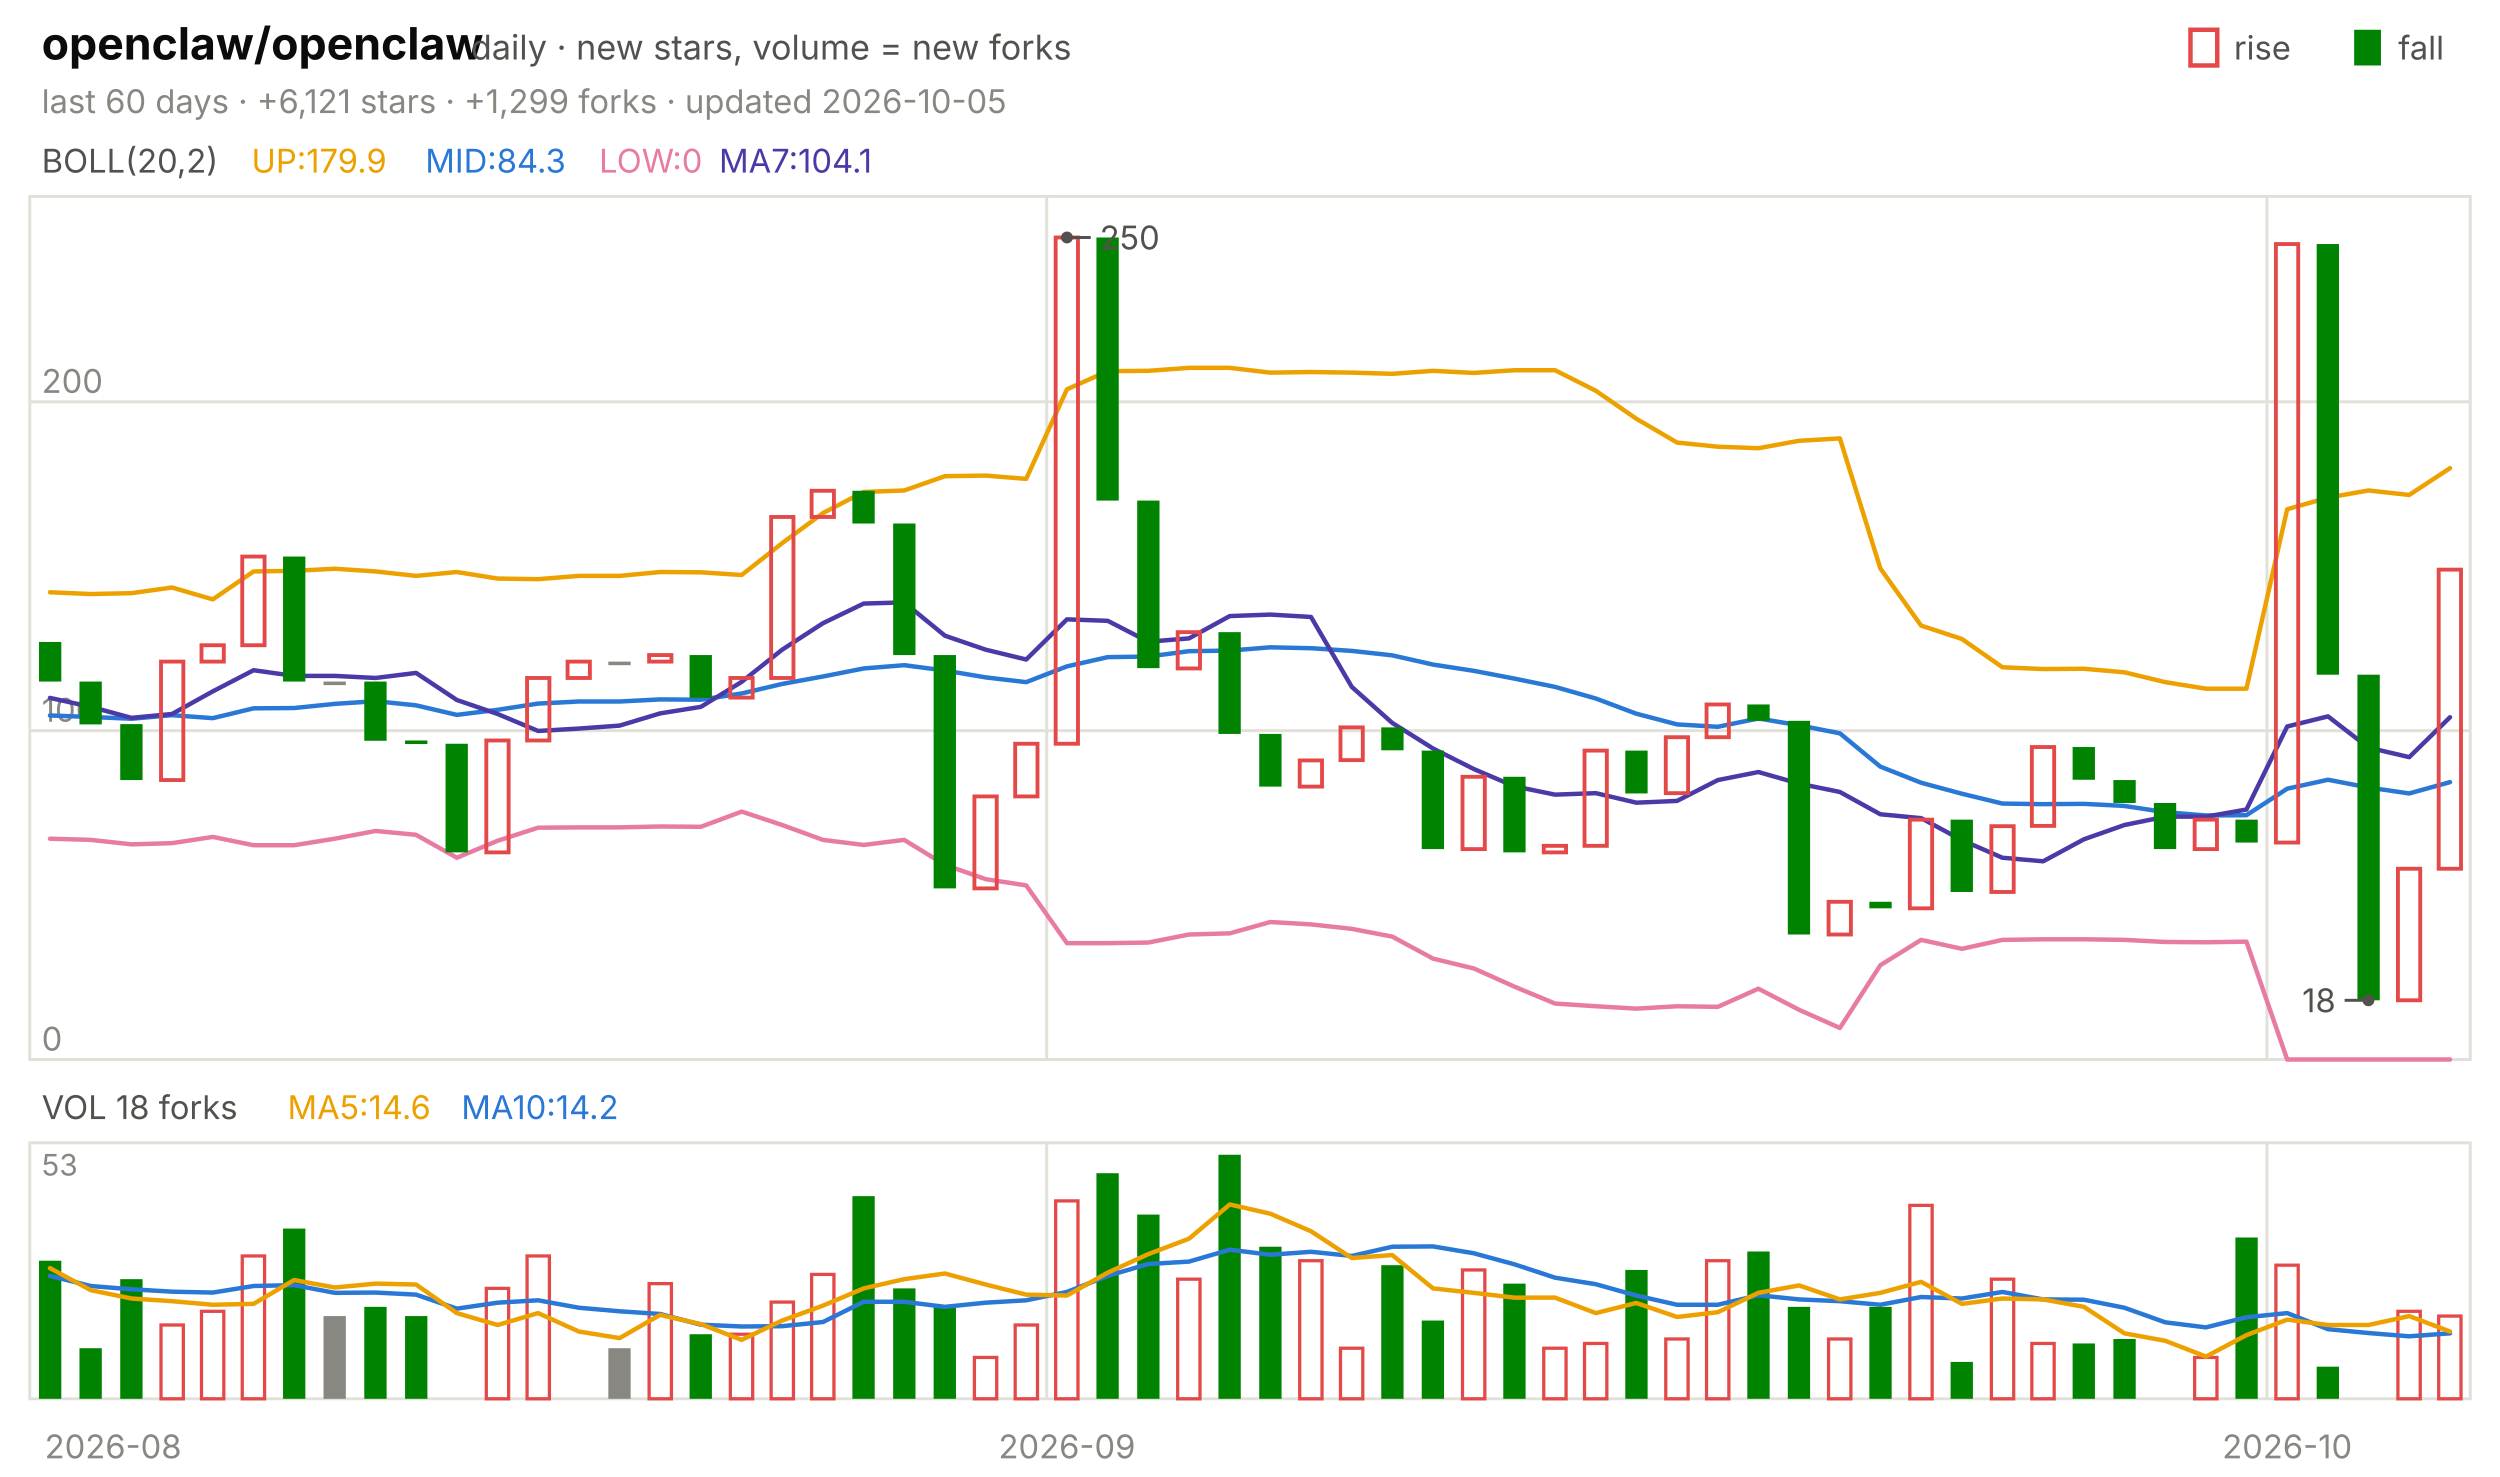
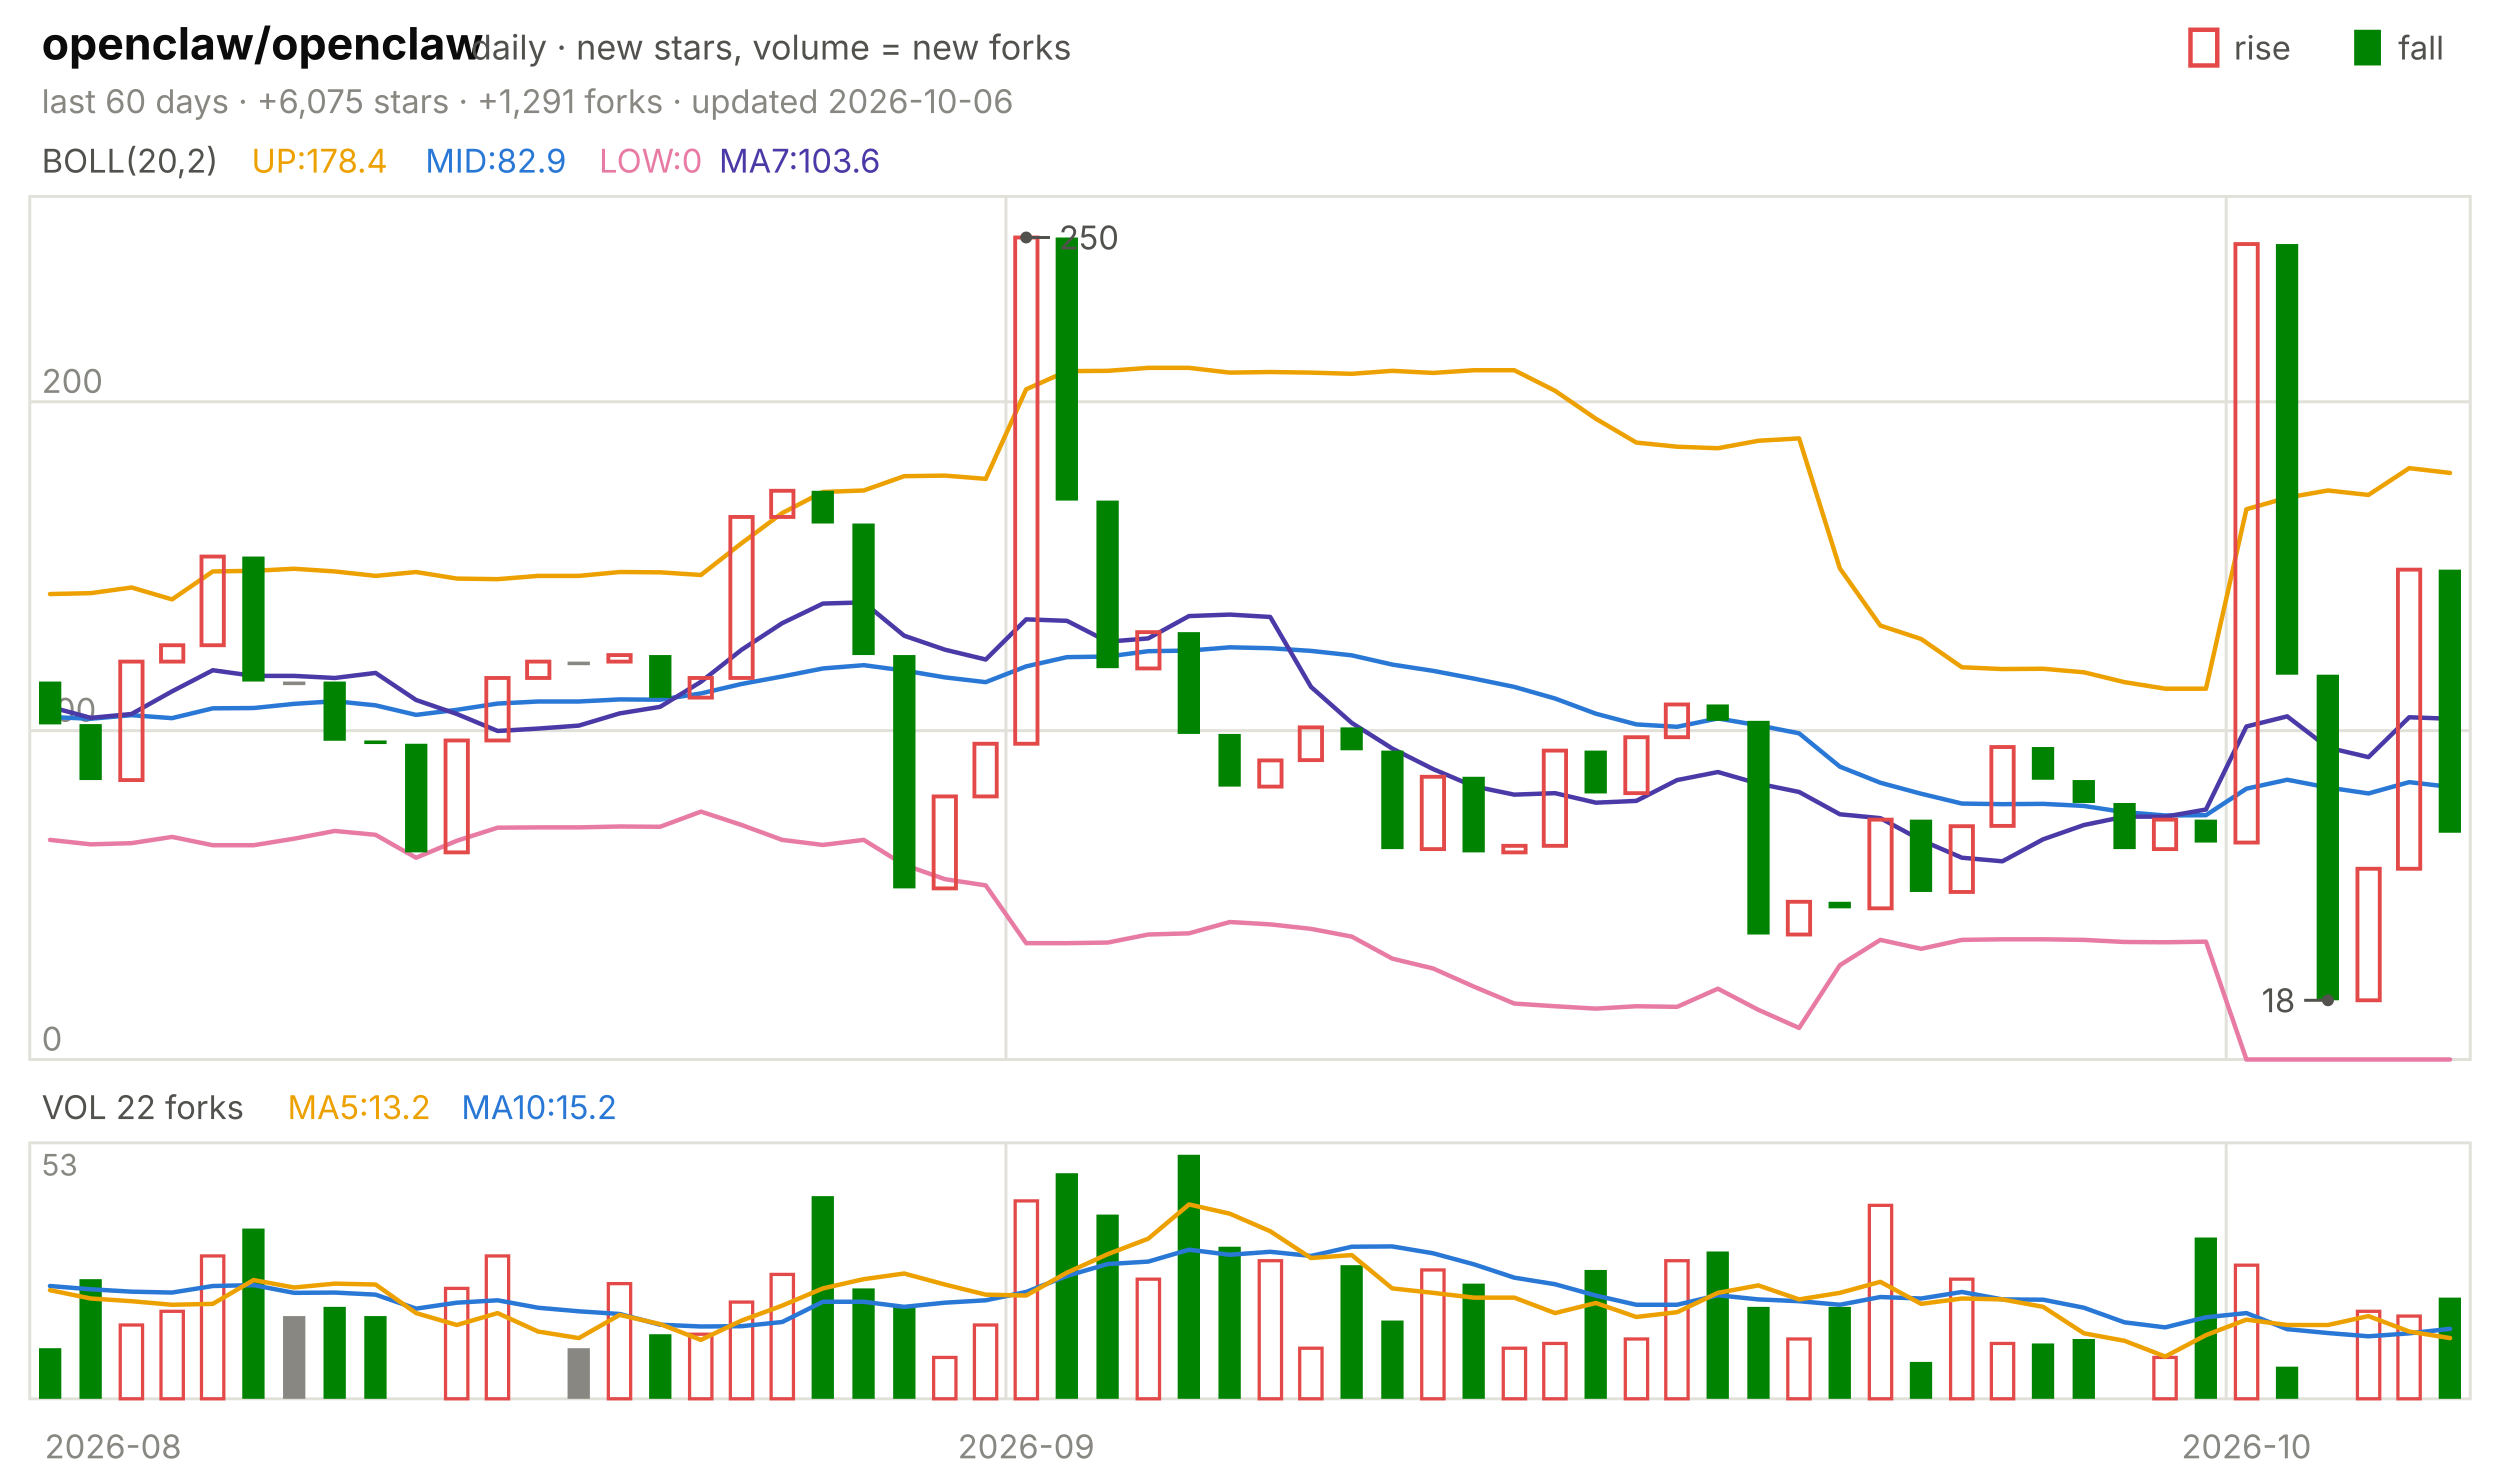
<svg xmlns="http://www.w3.org/2000/svg" viewBox="0 0 840 496" width="840" height="496" font-family="-apple-system,'Segoe UI',system-ui,sans-serif" role="img" aria-label="openclaw/openclaw candlestick chart">
  <text x="14.0" y="20.0" font-size="15" fill="#0b0b0b" font-weight="650">openclaw/openclaw</text>
  <text x="158.2" y="20.0" font-size="11.5" fill="#52514e">daily · new stars, volume = new forks</text>
  <text x="805.8" y="20.0" font-size="11.0" fill="#52514e">fall</text>
  <rect x="791" y="10" width="9" height="12" fill="#008300" />
  <text x="750.6" y="20.0" font-size="11.0" fill="#52514e">rise</text>
  <rect x="736" y="10" width="9" height="12" fill="none" stroke="#e34948" stroke-width="1.5" />
-   <text x="14.0" y="38.0" font-size="11.0" fill="#898781">last 60 days · +6,121 stars · +1,299 forks · updated 2026-10-05</text>
+   <text x="14.0" y="38.0" font-size="11.0" fill="#898781">last 60 days · +6,075 stars · +1,291 forks · updated 2026-10-06</text>
  <rect x="10" y="66" width="820" height="290" fill="none" stroke="#e1e0d9" />
  <rect x="10" y="384" width="820" height="86" fill="none" stroke="#e1e0d9" />
  <text x="38.0" y="490.0" font-size="11.0" fill="#898781" text-anchor="middle">2026-08</text>
-   <line x1="351.7" y1="66.0" x2="351.7" y2="356.0" stroke="#e1e0d9" stroke-width="1.0" />
-   <line x1="351.7" y1="384.0" x2="351.7" y2="470.0" stroke="#e1e0d9" stroke-width="1.0" />
-   <text x="358.5" y="490.0" font-size="11.0" fill="#898781" text-anchor="middle">2026-09</text>
-   <line x1="761.7" y1="66.0" x2="761.7" y2="356.0" stroke="#e1e0d9" stroke-width="1.0" />
-   <line x1="761.7" y1="384.0" x2="761.7" y2="470.0" stroke="#e1e0d9" stroke-width="1.0" />
-   <text x="768.5" y="490.0" font-size="11.0" fill="#898781" text-anchor="middle">2026-10</text>
+   <line x1="338.0" y1="66.0" x2="338.0" y2="356.0" stroke="#e1e0d9" stroke-width="1.0" />
+   <line x1="338.0" y1="384.0" x2="338.0" y2="470.0" stroke="#e1e0d9" stroke-width="1.0" />
+   <text x="344.8" y="490.0" font-size="11.0" fill="#898781" text-anchor="middle">2026-09</text>
+   <line x1="748.0" y1="66.0" x2="748.0" y2="356.0" stroke="#e1e0d9" stroke-width="1.0" />
+   <line x1="748.0" y1="384.0" x2="748.0" y2="470.0" stroke="#e1e0d9" stroke-width="1.0" />
+   <text x="754.8" y="490.0" font-size="11.0" fill="#898781" text-anchor="middle">2026-10</text>
  <text x="14.0" y="58.0" font-size="11.0" fill="#52514e">BOLL(20,2)</text>
-   <text x="84.5" y="58.0" font-size="11.0" fill="#eda100">UP:179.9</text>
-   <text x="142.9" y="58.0" font-size="11.0" fill="#2a78d6">MID:84.3</text>
+   <text x="84.5" y="58.0" font-size="11.0" fill="#eda100">UP:178.4</text>
+   <text x="142.9" y="58.0" font-size="11.0" fill="#2a78d6">MID:82.9</text>
  <text x="201.3" y="58.0" font-size="11.0" fill="#e87ba4">LOW:0</text>
-   <text x="241.6" y="58.0" font-size="11.0" fill="#4a3aa7">MA7:104.1</text>
+   <text x="241.6" y="58.0" font-size="11.0" fill="#4a3aa7">MA7:103.6</text>
  <line x1="10.0" y1="356.0" x2="830.0" y2="356.0" stroke="#e1e0d9" stroke-width="1.0" />
  <text x="14.0" y="353.0" font-size="11.0" fill="#898781">0</text>
  <line x1="10.0" y1="245.5" x2="830.0" y2="245.5" stroke="#e1e0d9" stroke-width="1.0" />
  <text x="14.0" y="242.5" font-size="11.0" fill="#898781">100</text>
  <line x1="10.0" y1="135.0" x2="830.0" y2="135.0" stroke="#e1e0d9" stroke-width="1.0" />
  <text x="14.0" y="132.0" font-size="11.0" fill="#898781">200</text>
-   <polyline points="16.8,199.0 30.5,199.6 44.2,199.3 57.8,197.4 71.5,201.4 85.2,192.0 98.8,191.8 112.5,191.1 126.2,192.0 139.8,193.5 153.5,192.2 167.2,194.4 180.8,194.6 194.5,193.5 208.2,193.5 221.8,192.2 235.5,192.3 249.2,193.2 262.8,182.5 276.5,172.4 290.2,165.3 303.8,164.8 317.5,160.0 331.2,159.8 344.8,160.9 358.5,130.8 372.2,124.7 385.8,124.6 399.5,123.6 413.2,123.6 426.8,125.2 440.5,125.0 454.2,125.2 467.8,125.6 481.5,124.6 495.2,125.3 508.8,124.4 522.5,124.4 536.2,131.3 549.8,140.7 563.5,148.7 577.2,150.1 590.8,150.6 604.5,148.1 618.2,147.3 631.8,191.0 645.5,210.2 659.2,214.7 672.8,224.2 686.5,224.8 700.2,224.7 713.8,225.9 727.5,229.2 741.2,231.4 754.8,231.4 768.5,171.1 782.2,167.2 795.8,164.8 809.5,166.3 823.2,157.3" fill="none" stroke="#eda100" stroke-width="1.5" stroke-linejoin="round" stroke-linecap="round" />
-   <polyline points="16.8,240.4 30.5,240.9 44.2,241.5 57.8,240.3 71.5,241.3 85.2,238.0 98.8,237.9 112.5,236.5 126.2,235.6 139.8,237.0 153.5,240.2 167.2,238.5 180.8,236.4 194.5,235.7 208.2,235.7 221.8,235.0 235.5,235.1 249.2,233.0 262.8,229.8 276.5,227.3 290.2,224.6 303.8,223.5 317.5,225.3 331.2,227.6 344.8,229.2 358.5,223.9 372.2,220.8 385.8,220.6 399.5,218.8 413.2,218.6 426.8,217.5 440.5,217.8 454.2,218.7 467.8,220.2 481.5,223.3 495.2,225.4 508.8,228.0 522.5,230.8 536.2,234.7 549.8,239.8 563.5,243.4 577.2,244.2 590.8,241.4 604.5,243.7 618.2,246.4 631.8,257.6 645.5,263.0 659.2,266.7 672.8,270.0 686.5,270.2 700.2,270.1 713.8,270.8 727.5,272.9 741.2,274.0 754.8,273.9 768.5,265.0 782.2,262.0 795.8,264.6 809.5,266.6 823.2,262.8" fill="none" stroke="#2a78d6" stroke-width="1.5" stroke-linejoin="round" stroke-linecap="round" />
-   <polyline points="16.8,281.8 30.5,282.2 44.2,283.7 57.8,283.3 71.5,281.2 85.2,284.0 98.8,284.0 112.5,281.8 126.2,279.2 139.8,280.5 153.5,288.2 167.2,282.5 180.8,278.1 194.5,278.0 208.2,278.0 221.8,277.7 235.5,277.8 249.2,272.7 262.8,277.2 276.5,282.2 290.2,283.9 303.8,282.2 317.5,290.6 331.2,295.4 344.8,297.5 358.5,316.9 372.2,316.9 385.8,316.7 399.5,314.0 413.2,313.6 426.8,309.8 440.5,310.6 454.2,312.1 467.8,314.7 481.5,322.1 495.2,325.4 508.8,331.5 522.5,337.2 536.2,338.1 549.8,338.9 563.5,338.1 577.2,338.3 590.8,332.2 604.5,339.3 618.2,345.4 631.8,324.3 645.5,315.8 659.2,318.8 672.8,315.8 686.5,315.6 700.2,315.6 713.8,315.8 727.5,316.5 741.2,316.6 754.8,316.4 768.5,356.0 782.2,356.0 795.8,356.0 809.5,356.0 823.2,356.0" fill="none" stroke="#e87ba4" stroke-width="1.5" stroke-linejoin="round" stroke-linecap="round" />
-   <polyline points="16.8,234.5 30.5,237.5 44.2,241.2 57.8,239.9 71.5,232.3 85.2,225.2 98.8,227.1 112.5,227.1 126.2,227.8 139.8,226.1 153.5,235.2 167.2,239.9 180.8,245.6 194.5,244.8 208.2,243.8 221.8,239.7 235.5,237.5 249.2,229.1 262.8,218.3 276.5,209.4 290.2,202.8 303.8,202.4 317.5,213.6 331.2,218.3 344.8,221.6 358.5,208.1 372.2,208.6 385.8,215.6 399.5,214.5 413.2,207.0 426.8,206.5 440.5,207.3 454.2,230.8 467.8,242.9 481.5,251.5 495.2,258.4 508.8,264.2 522.5,267.0 536.2,266.5 549.8,269.7 563.5,269.1 577.2,262.1 590.8,259.4 604.5,263.3 618.2,266.1 631.8,273.6 645.5,274.9 659.2,282.3 672.8,288.2 686.5,289.4 700.2,282.0 713.8,277.2 727.5,274.4 741.2,274.4 754.8,272.0 768.5,244.1 782.2,240.7 795.8,251.2 809.5,254.4 823.2,241.0" fill="none" stroke="#4a3aa7" stroke-width="1.5" stroke-linejoin="round" stroke-linecap="round" />
-   <rect x="13.1" y="215.7" width="7.5" height="13.3" fill="#008300" />
-   <rect x="26.7" y="229.0" width="7.5" height="14.4" fill="#008300" />
-   <rect x="40.4" y="243.3" width="7.5" height="18.8" fill="#008300" />
-   <rect x="54.1" y="222.3" width="7.5" height="39.8" fill="none" stroke="#e34948" stroke-width="1.3" />
-   <rect x="67.7" y="216.8" width="7.5" height="5.5" fill="none" stroke="#e34948" stroke-width="1.3" />
-   <rect x="81.4" y="187.0" width="7.5" height="29.8" fill="none" stroke="#e34948" stroke-width="1.3" />
-   <rect x="95.1" y="187.0" width="7.5" height="42.0" fill="#008300" />
-   <rect x="108.7" y="229.0" width="7.5" height="1.2" fill="#898781" />
-   <rect x="122.4" y="229.0" width="7.5" height="19.9" fill="#008300" />
-   <rect x="136.1" y="248.8" width="7.5" height="1.2" fill="#008300" />
-   <rect x="149.7" y="249.9" width="7.5" height="36.5" fill="#008300" />
-   <rect x="163.4" y="248.8" width="7.5" height="37.6" fill="none" stroke="#e34948" stroke-width="1.3" />
-   <rect x="177.1" y="227.8" width="7.5" height="21.0" fill="none" stroke="#e34948" stroke-width="1.3" />
-   <rect x="190.7" y="222.3" width="7.5" height="5.5" fill="none" stroke="#e34948" stroke-width="1.3" />
-   <rect x="204.4" y="222.3" width="7.5" height="1.2" fill="#898781" />
-   <rect x="218.1" y="220.1" width="7.5" height="2.2" fill="none" stroke="#e34948" stroke-width="1.3" />
-   <rect x="231.7" y="220.1" width="7.5" height="14.4" fill="#008300" />
-   <rect x="245.4" y="227.8" width="7.5" height="6.6" fill="none" stroke="#e34948" stroke-width="1.3" />
-   <rect x="259.1" y="173.7" width="7.5" height="54.1" fill="none" stroke="#e34948" stroke-width="1.3" />
-   <rect x="272.7" y="164.9" width="7.5" height="8.8" fill="none" stroke="#e34948" stroke-width="1.3" />
-   <rect x="286.4" y="164.9" width="7.5" height="11.0" fill="#008300" />
-   <rect x="300.1" y="175.9" width="7.5" height="44.2" fill="#008300" />
-   <rect x="313.7" y="220.1" width="7.5" height="78.4" fill="#008300" />
-   <rect x="327.4" y="267.6" width="7.5" height="30.9" fill="none" stroke="#e34948" stroke-width="1.3" />
-   <rect x="341.1" y="249.9" width="7.5" height="17.7" fill="none" stroke="#e34948" stroke-width="1.3" />
-   <rect x="354.7" y="79.8" width="7.5" height="170.1" fill="none" stroke="#e34948" stroke-width="1.3" />
-   <rect x="368.4" y="79.8" width="7.5" height="88.4" fill="#008300" />
-   <rect x="382.1" y="168.2" width="7.5" height="56.3" fill="#008300" />
-   <rect x="395.7" y="212.4" width="7.5" height="12.2" fill="none" stroke="#e34948" stroke-width="1.3" />
-   <rect x="409.4" y="212.4" width="7.5" height="34.2" fill="#008300" />
-   <rect x="423.1" y="246.6" width="7.5" height="17.7" fill="#008300" />
-   <rect x="436.7" y="255.5" width="7.5" height="8.8" fill="none" stroke="#e34948" stroke-width="1.3" />
-   <rect x="450.4" y="244.4" width="7.5" height="11.0" fill="none" stroke="#e34948" stroke-width="1.3" />
-   <rect x="464.1" y="244.4" width="7.5" height="7.7" fill="#008300" />
-   <rect x="477.7" y="252.2" width="7.5" height="33.1" fill="#008300" />
-   <rect x="491.4" y="261.0" width="7.5" height="24.3" fill="none" stroke="#e34948" stroke-width="1.3" />
-   <rect x="505.1" y="261.0" width="7.5" height="25.4" fill="#008300" />
-   <rect x="518.7" y="284.2" width="7.5" height="2.2" fill="none" stroke="#e34948" stroke-width="1.3" />
-   <rect x="532.4" y="252.2" width="7.5" height="32.0" fill="none" stroke="#e34948" stroke-width="1.3" />
-   <rect x="546.1" y="252.2" width="7.5" height="14.4" fill="#008300" />
-   <rect x="559.7" y="247.7" width="7.5" height="18.8" fill="none" stroke="#e34948" stroke-width="1.3" />
-   <rect x="573.4" y="236.7" width="7.5" height="11.0" fill="none" stroke="#e34948" stroke-width="1.3" />
-   <rect x="587.1" y="236.7" width="7.5" height="5.5" fill="#008300" />
-   <rect x="600.7" y="242.2" width="7.5" height="71.8" fill="#008300" />
-   <rect x="614.4" y="303.0" width="7.5" height="11.0" fill="none" stroke="#e34948" stroke-width="1.3" />
-   <rect x="628.1" y="303.0" width="7.5" height="2.2" fill="#008300" />
-   <rect x="641.7" y="275.4" width="7.5" height="29.8" fill="none" stroke="#e34948" stroke-width="1.3" />
-   <rect x="655.4" y="275.4" width="7.5" height="24.3" fill="#008300" />
-   <rect x="669.1" y="277.6" width="7.5" height="22.1" fill="none" stroke="#e34948" stroke-width="1.3" />
-   <rect x="682.7" y="251.0" width="7.5" height="26.5" fill="none" stroke="#e34948" stroke-width="1.3" />
-   <rect x="696.4" y="251.0" width="7.5" height="11.0" fill="#008300" />
-   <rect x="710.1" y="262.1" width="7.5" height="7.7" fill="#008300" />
-   <rect x="723.7" y="269.8" width="7.5" height="15.5" fill="#008300" />
-   <rect x="737.4" y="275.4" width="7.5" height="9.9" fill="none" stroke="#e34948" stroke-width="1.3" />
-   <rect x="751.1" y="275.4" width="7.5" height="7.7" fill="#008300" />
-   <rect x="764.7" y="82.0" width="7.5" height="201.1" fill="none" stroke="#e34948" stroke-width="1.3" />
-   <rect x="778.4" y="82.0" width="7.5" height="144.7" fill="#008300" />
-   <rect x="792.1" y="226.7" width="7.5" height="109.4" fill="#008300" />
-   <rect x="805.7" y="291.9" width="7.5" height="44.2" fill="none" stroke="#e34948" stroke-width="1.3" />
-   <rect x="819.4" y="191.4" width="7.5" height="100.5" fill="none" stroke="#e34948" stroke-width="1.3" />
-   <circle cx="358.5" cy="79.8" r="2" fill="#52514e" />
-   <line x1="358.5" y1="79.8" x2="366.5" y2="79.8" stroke="#52514e" stroke-width="1.0" />
-   <text x="369.5" y="83.8" font-size="11.0" fill="#52514e">250</text>
-   <circle cx="795.8" cy="336.1" r="2" fill="#52514e" />
-   <line x1="795.8" y1="336.1" x2="787.8" y2="336.1" stroke="#52514e" stroke-width="1.0" />
-   <text x="784.8" y="340.1" font-size="11.0" fill="#52514e" text-anchor="end">18</text>
-   <text x="14.0" y="376.0" font-size="11.0" fill="#52514e">VOL 18 forks</text>
-   <text x="96.6" y="376.0" font-size="11.0" fill="#eda100">MA5:14.6</text>
-   <text x="155.0" y="376.0" font-size="11.0" fill="#2a78d6">MA10:14.2</text>
+   <polyline points="16.8,199.6 30.5,199.3 44.2,197.4 57.8,201.4 71.5,192.0 85.2,191.8 98.8,191.1 112.5,192.0 126.2,193.5 139.8,192.2 153.5,194.4 167.2,194.6 180.8,193.5 194.5,193.5 208.2,192.2 221.8,192.3 235.5,193.2 249.2,182.5 262.8,172.4 276.5,165.3 290.2,164.8 303.8,160.0 317.5,159.8 331.2,160.9 344.8,130.8 358.5,124.7 372.2,124.6 385.8,123.6 399.5,123.6 413.2,125.2 426.8,125.0 440.5,125.2 454.2,125.6 467.8,124.6 481.5,125.3 495.2,124.4 508.8,124.4 522.5,131.3 536.2,140.7 549.8,148.7 563.5,150.1 577.2,150.6 590.8,148.1 604.5,147.3 618.2,191.0 631.8,210.2 645.5,214.7 659.2,224.2 672.8,224.8 686.5,224.7 700.2,225.9 713.8,229.2 727.5,231.4 741.2,231.4 754.8,171.1 768.5,167.2 782.2,164.8 795.8,166.3 809.5,157.3 823.2,158.9" fill="none" stroke="#eda100" stroke-width="1.5" stroke-linejoin="round" stroke-linecap="round" />
+   <polyline points="16.8,240.9 30.5,241.5 44.2,240.3 57.8,241.3 71.5,238.0 85.2,237.9 98.8,236.5 112.5,235.6 126.2,237.0 139.8,240.2 153.5,238.5 167.2,236.4 180.8,235.7 194.5,235.7 208.2,235.0 221.8,235.1 235.5,233.0 249.2,229.8 262.8,227.3 276.5,224.6 290.2,223.5 303.8,225.3 317.5,227.6 331.2,229.2 344.8,223.9 358.5,220.8 372.2,220.6 385.8,218.8 399.5,218.6 413.2,217.5 426.8,217.8 440.5,218.7 454.2,220.2 467.8,223.3 481.5,225.4 495.2,228.0 508.8,230.8 522.5,234.7 536.2,239.8 549.8,243.4 563.5,244.2 577.2,241.4 590.8,243.7 604.5,246.4 618.2,257.6 631.8,263.0 645.5,266.7 659.2,270.0 672.8,270.2 686.5,270.1 700.2,270.8 713.8,272.9 727.5,274.0 741.2,273.9 754.8,265.0 768.5,262.0 782.2,264.6 795.8,266.6 809.5,262.8 823.2,264.4" fill="none" stroke="#2a78d6" stroke-width="1.5" stroke-linejoin="round" stroke-linecap="round" />
+   <polyline points="16.8,282.2 30.5,283.7 44.2,283.3 57.8,281.2 71.5,284.0 85.2,284.0 98.8,281.8 112.5,279.2 126.2,280.5 139.8,288.2 153.5,282.5 167.2,278.1 180.8,278.0 194.5,278.0 208.2,277.7 221.8,277.8 235.5,272.7 249.2,277.2 262.8,282.2 276.5,283.9 290.2,282.2 303.8,290.6 317.5,295.4 331.2,297.5 344.8,316.9 358.5,316.9 372.2,316.7 385.8,314.0 399.5,313.6 413.2,309.8 426.8,310.6 440.5,312.1 454.2,314.7 467.8,322.1 481.5,325.4 495.2,331.5 508.8,337.2 522.5,338.1 536.2,338.9 549.8,338.1 563.5,338.3 577.2,332.2 590.8,339.3 604.5,345.4 618.2,324.3 631.8,315.8 645.5,318.8 659.2,315.8 672.8,315.6 686.5,315.6 700.2,315.8 713.8,316.5 727.5,316.6 741.2,316.4 754.8,356.0 768.5,356.0 782.2,356.0 795.8,356.0 809.5,356.0 823.2,356.0" fill="none" stroke="#e87ba4" stroke-width="1.5" stroke-linejoin="round" stroke-linecap="round" />
+   <polyline points="16.8,237.5 30.5,241.2 44.2,239.9 57.8,232.3 71.5,225.2 85.2,227.1 98.8,227.1 112.5,227.8 126.2,226.1 139.8,235.2 153.5,239.9 167.2,245.6 180.8,244.8 194.5,243.8 208.2,239.7 221.8,237.5 235.5,229.1 249.2,218.3 262.8,209.4 276.5,202.8 290.2,202.4 303.8,213.6 317.5,218.3 331.2,221.6 344.8,208.1 358.5,208.6 372.2,215.6 385.8,214.5 399.5,207.0 413.2,206.5 426.8,207.3 440.5,230.8 454.2,242.9 467.8,251.5 481.5,258.4 495.2,264.2 508.8,267.0 522.5,266.5 536.2,269.7 549.8,269.1 563.5,262.1 577.2,259.4 590.8,263.3 604.5,266.1 618.2,273.6 631.8,274.9 645.5,282.3 659.2,288.2 672.8,289.4 686.5,282.0 700.2,277.2 713.8,274.4 727.5,274.4 741.2,272.0 754.8,244.1 768.5,240.7 782.2,251.2 795.8,254.4 809.5,241.0 823.2,241.5" fill="none" stroke="#4a3aa7" stroke-width="1.5" stroke-linejoin="round" stroke-linecap="round" />
+   <rect x="13.1" y="229.0" width="7.5" height="14.4" fill="#008300" />
+   <rect x="26.7" y="243.3" width="7.5" height="18.8" fill="#008300" />
+   <rect x="40.4" y="222.3" width="7.5" height="39.8" fill="none" stroke="#e34948" stroke-width="1.3" />
+   <rect x="54.1" y="216.8" width="7.5" height="5.5" fill="none" stroke="#e34948" stroke-width="1.3" />
+   <rect x="67.7" y="187.0" width="7.5" height="29.8" fill="none" stroke="#e34948" stroke-width="1.3" />
+   <rect x="81.4" y="187.0" width="7.5" height="42.0" fill="#008300" />
+   <rect x="95.1" y="229.0" width="7.5" height="1.2" fill="#898781" />
+   <rect x="108.7" y="229.0" width="7.5" height="19.9" fill="#008300" />
+   <rect x="122.4" y="248.8" width="7.5" height="1.2" fill="#008300" />
+   <rect x="136.1" y="249.9" width="7.5" height="36.5" fill="#008300" />
+   <rect x="149.7" y="248.8" width="7.5" height="37.6" fill="none" stroke="#e34948" stroke-width="1.3" />
+   <rect x="163.4" y="227.8" width="7.5" height="21.0" fill="none" stroke="#e34948" stroke-width="1.3" />
+   <rect x="177.1" y="222.3" width="7.5" height="5.5" fill="none" stroke="#e34948" stroke-width="1.3" />
+   <rect x="190.7" y="222.3" width="7.5" height="1.2" fill="#898781" />
+   <rect x="204.4" y="220.1" width="7.5" height="2.2" fill="none" stroke="#e34948" stroke-width="1.3" />
+   <rect x="218.1" y="220.1" width="7.5" height="14.4" fill="#008300" />
+   <rect x="231.7" y="227.8" width="7.5" height="6.6" fill="none" stroke="#e34948" stroke-width="1.3" />
+   <rect x="245.4" y="173.7" width="7.5" height="54.1" fill="none" stroke="#e34948" stroke-width="1.3" />
+   <rect x="259.1" y="164.9" width="7.5" height="8.8" fill="none" stroke="#e34948" stroke-width="1.3" />
+   <rect x="272.7" y="164.9" width="7.5" height="11.0" fill="#008300" />
+   <rect x="286.4" y="175.9" width="7.5" height="44.2" fill="#008300" />
+   <rect x="300.1" y="220.1" width="7.5" height="78.4" fill="#008300" />
+   <rect x="313.7" y="267.6" width="7.5" height="30.9" fill="none" stroke="#e34948" stroke-width="1.3" />
+   <rect x="327.4" y="249.9" width="7.5" height="17.7" fill="none" stroke="#e34948" stroke-width="1.3" />
+   <rect x="341.1" y="79.8" width="7.5" height="170.1" fill="none" stroke="#e34948" stroke-width="1.3" />
+   <rect x="354.7" y="79.8" width="7.5" height="88.4" fill="#008300" />
+   <rect x="368.4" y="168.2" width="7.5" height="56.3" fill="#008300" />
+   <rect x="382.1" y="212.4" width="7.5" height="12.2" fill="none" stroke="#e34948" stroke-width="1.3" />
+   <rect x="395.7" y="212.4" width="7.5" height="34.2" fill="#008300" />
+   <rect x="409.4" y="246.6" width="7.5" height="17.7" fill="#008300" />
+   <rect x="423.1" y="255.5" width="7.5" height="8.8" fill="none" stroke="#e34948" stroke-width="1.3" />
+   <rect x="436.7" y="244.4" width="7.5" height="11.0" fill="none" stroke="#e34948" stroke-width="1.3" />
+   <rect x="450.4" y="244.4" width="7.5" height="7.7" fill="#008300" />
+   <rect x="464.1" y="252.2" width="7.5" height="33.1" fill="#008300" />
+   <rect x="477.7" y="261.0" width="7.5" height="24.3" fill="none" stroke="#e34948" stroke-width="1.3" />
+   <rect x="491.4" y="261.0" width="7.5" height="25.4" fill="#008300" />
+   <rect x="505.1" y="284.2" width="7.5" height="2.2" fill="none" stroke="#e34948" stroke-width="1.3" />
+   <rect x="518.7" y="252.2" width="7.5" height="32.0" fill="none" stroke="#e34948" stroke-width="1.3" />
+   <rect x="532.4" y="252.2" width="7.5" height="14.4" fill="#008300" />
+   <rect x="546.1" y="247.7" width="7.5" height="18.8" fill="none" stroke="#e34948" stroke-width="1.3" />
+   <rect x="559.7" y="236.7" width="7.5" height="11.0" fill="none" stroke="#e34948" stroke-width="1.3" />
+   <rect x="573.4" y="236.7" width="7.5" height="5.5" fill="#008300" />
+   <rect x="587.1" y="242.2" width="7.5" height="71.8" fill="#008300" />
+   <rect x="600.7" y="303.0" width="7.5" height="11.0" fill="none" stroke="#e34948" stroke-width="1.3" />
+   <rect x="614.4" y="303.0" width="7.5" height="2.2" fill="#008300" />
+   <rect x="628.1" y="275.4" width="7.5" height="29.8" fill="none" stroke="#e34948" stroke-width="1.3" />
+   <rect x="641.7" y="275.4" width="7.5" height="24.3" fill="#008300" />
+   <rect x="655.4" y="277.6" width="7.5" height="22.1" fill="none" stroke="#e34948" stroke-width="1.3" />
+   <rect x="669.1" y="251.0" width="7.5" height="26.5" fill="none" stroke="#e34948" stroke-width="1.3" />
+   <rect x="682.7" y="251.0" width="7.5" height="11.0" fill="#008300" />
+   <rect x="696.4" y="262.1" width="7.5" height="7.7" fill="#008300" />
+   <rect x="710.1" y="269.8" width="7.5" height="15.5" fill="#008300" />
+   <rect x="723.7" y="275.4" width="7.5" height="9.9" fill="none" stroke="#e34948" stroke-width="1.3" />
+   <rect x="737.4" y="275.4" width="7.5" height="7.7" fill="#008300" />
+   <rect x="751.1" y="82.0" width="7.5" height="201.1" fill="none" stroke="#e34948" stroke-width="1.3" />
+   <rect x="764.7" y="82.0" width="7.5" height="144.7" fill="#008300" />
+   <rect x="778.4" y="226.7" width="7.5" height="109.4" fill="#008300" />
+   <rect x="792.1" y="291.9" width="7.5" height="44.2" fill="none" stroke="#e34948" stroke-width="1.3" />
+   <rect x="805.7" y="191.4" width="7.5" height="100.5" fill="none" stroke="#e34948" stroke-width="1.3" />
+   <rect x="819.4" y="191.4" width="7.5" height="88.4" fill="#008300" />
+   <circle cx="344.8" cy="79.8" r="2" fill="#52514e" />
+   <line x1="344.8" y1="79.8" x2="352.8" y2="79.8" stroke="#52514e" stroke-width="1.0" />
+   <text x="355.8" y="83.8" font-size="11.0" fill="#52514e">250</text>
+   <circle cx="782.2" cy="336.1" r="2" fill="#52514e" />
+   <line x1="782.2" y1="336.1" x2="774.2" y2="336.1" stroke="#52514e" stroke-width="1.0" />
+   <text x="771.2" y="340.1" font-size="11.0" fill="#52514e" text-anchor="end">18</text>
+   <text x="14.0" y="376.0" font-size="11.0" fill="#52514e">VOL 22 forks</text>
+   <text x="96.6" y="376.0" font-size="11.0" fill="#eda100">MA5:13.2</text>
+   <text x="155.0" y="376.0" font-size="11.0" fill="#2a78d6">MA10:15.2</text>
  <text x="14.0" y="395.0" font-size="10" fill="#898781">53</text>
-   <rect x="13.1" y="423.6" width="7.5" height="46.4" fill="#008300" />
-   <rect x="26.7" y="453.0" width="7.5" height="17.0" fill="#008300" />
-   <rect x="40.4" y="429.8" width="7.5" height="40.2" fill="#008300" />
-   <rect x="54.1" y="445.2" width="7.5" height="24.8" fill="none" stroke="#e34948" stroke-width="1.1" />
-   <rect x="67.7" y="440.6" width="7.5" height="29.4" fill="none" stroke="#e34948" stroke-width="1.1" />
-   <rect x="81.4" y="422.0" width="7.5" height="48.0" fill="none" stroke="#e34948" stroke-width="1.1" />
-   <rect x="95.1" y="412.8" width="7.5" height="57.2" fill="#008300" />
-   <rect x="108.7" y="442.2" width="7.5" height="27.8" fill="#898781" />
-   <rect x="122.4" y="439.1" width="7.5" height="30.9" fill="#008300" />
-   <rect x="136.1" y="442.2" width="7.5" height="27.8" fill="#008300" />
-   <rect x="163.4" y="432.9" width="7.5" height="37.1" fill="none" stroke="#e34948" stroke-width="1.1" />
-   <rect x="177.1" y="422.0" width="7.5" height="48.0" fill="none" stroke="#e34948" stroke-width="1.1" />
-   <rect x="204.4" y="453.0" width="7.5" height="17.0" fill="#898781" />
-   <rect x="218.1" y="431.3" width="7.5" height="38.7" fill="none" stroke="#e34948" stroke-width="1.1" />
-   <rect x="231.7" y="448.3" width="7.5" height="21.7" fill="#008300" />
-   <rect x="245.4" y="448.3" width="7.5" height="21.7" fill="none" stroke="#e34948" stroke-width="1.1" />
-   <rect x="259.1" y="437.5" width="7.5" height="32.5" fill="none" stroke="#e34948" stroke-width="1.1" />
-   <rect x="272.7" y="428.2" width="7.5" height="41.8" fill="none" stroke="#e34948" stroke-width="1.1" />
-   <rect x="286.4" y="401.9" width="7.5" height="68.1" fill="#008300" />
-   <rect x="300.1" y="432.9" width="7.5" height="37.1" fill="#008300" />
-   <rect x="313.7" y="439.1" width="7.5" height="30.9" fill="#008300" />
-   <rect x="327.4" y="456.1" width="7.5" height="13.9" fill="none" stroke="#e34948" stroke-width="1.1" />
-   <rect x="341.1" y="445.2" width="7.5" height="24.8" fill="none" stroke="#e34948" stroke-width="1.1" />
-   <rect x="354.7" y="403.5" width="7.5" height="66.5" fill="none" stroke="#e34948" stroke-width="1.1" />
-   <rect x="368.4" y="394.2" width="7.5" height="75.8" fill="#008300" />
-   <rect x="382.1" y="408.1" width="7.5" height="61.9" fill="#008300" />
-   <rect x="395.7" y="429.8" width="7.5" height="40.2" fill="none" stroke="#e34948" stroke-width="1.1" />
-   <rect x="409.4" y="388.0" width="7.5" height="82.0" fill="#008300" />
-   <rect x="423.1" y="418.9" width="7.5" height="51.1" fill="#008300" />
-   <rect x="436.7" y="423.6" width="7.5" height="46.4" fill="none" stroke="#e34948" stroke-width="1.1" />
-   <rect x="450.4" y="453.0" width="7.5" height="17.0" fill="none" stroke="#e34948" stroke-width="1.1" />
-   <rect x="464.1" y="425.1" width="7.5" height="44.9" fill="#008300" />
-   <rect x="477.7" y="443.7" width="7.5" height="26.3" fill="#008300" />
-   <rect x="491.4" y="426.7" width="7.5" height="43.3" fill="none" stroke="#e34948" stroke-width="1.1" />
-   <rect x="505.1" y="431.3" width="7.5" height="38.7" fill="#008300" />
-   <rect x="518.7" y="453.0" width="7.5" height="17.0" fill="none" stroke="#e34948" stroke-width="1.1" />
-   <rect x="532.4" y="451.4" width="7.5" height="18.6" fill="none" stroke="#e34948" stroke-width="1.1" />
-   <rect x="546.1" y="426.7" width="7.5" height="43.3" fill="#008300" />
-   <rect x="559.7" y="449.9" width="7.5" height="20.1" fill="none" stroke="#e34948" stroke-width="1.1" />
-   <rect x="573.4" y="423.6" width="7.5" height="46.4" fill="none" stroke="#e34948" stroke-width="1.1" />
-   <rect x="587.1" y="420.5" width="7.5" height="49.5" fill="#008300" />
-   <rect x="600.7" y="439.1" width="7.5" height="30.9" fill="#008300" />
-   <rect x="614.4" y="449.9" width="7.5" height="20.1" fill="none" stroke="#e34948" stroke-width="1.1" />
-   <rect x="628.1" y="439.1" width="7.5" height="30.9" fill="#008300" />
-   <rect x="641.7" y="405.0" width="7.5" height="65.0" fill="none" stroke="#e34948" stroke-width="1.1" />
-   <rect x="655.4" y="457.6" width="7.5" height="12.4" fill="#008300" />
-   <rect x="669.1" y="429.8" width="7.5" height="40.2" fill="none" stroke="#e34948" stroke-width="1.1" />
-   <rect x="682.7" y="451.4" width="7.5" height="18.6" fill="none" stroke="#e34948" stroke-width="1.1" />
-   <rect x="696.4" y="451.4" width="7.5" height="18.6" fill="#008300" />
-   <rect x="710.1" y="449.9" width="7.5" height="20.1" fill="#008300" />
-   <rect x="737.4" y="456.1" width="7.5" height="13.9" fill="none" stroke="#e34948" stroke-width="1.1" />
-   <rect x="751.1" y="415.8" width="7.5" height="54.2" fill="#008300" />
-   <rect x="764.7" y="425.1" width="7.5" height="44.9" fill="none" stroke="#e34948" stroke-width="1.1" />
-   <rect x="778.4" y="459.2" width="7.5" height="10.8" fill="#008300" />
-   <rect x="805.7" y="440.6" width="7.5" height="29.4" fill="none" stroke="#e34948" stroke-width="1.1" />
-   <rect x="819.4" y="442.2" width="7.5" height="27.8" fill="none" stroke="#e34948" stroke-width="1.1" />
-   <polyline points="16.8,428.7 30.5,432.1 44.2,433.2 57.8,434.0 71.5,434.3 85.2,432.1 98.8,431.8 112.5,434.4 126.2,434.3 139.8,435.0 153.5,439.7 167.2,437.7 180.8,436.9 194.5,439.4 208.2,440.6 221.8,441.5 235.5,445.1 249.2,445.7 262.8,445.6 276.5,444.2 290.2,437.4 303.8,437.4 317.5,439.1 331.2,437.7 344.8,436.9 358.5,434.1 372.2,428.7 385.8,424.7 399.5,423.9 413.2,419.9 426.8,421.6 440.5,420.6 454.2,422.0 467.8,418.9 481.5,418.8 495.2,421.1 508.8,424.8 522.5,429.3 536.2,431.5 549.8,435.3 563.5,438.4 577.2,438.4 590.8,435.2 604.5,436.6 618.2,437.2 631.8,438.4 645.5,435.8 659.2,436.3 672.8,434.1 686.5,436.6 700.2,436.7 713.8,439.4 727.5,444.3 741.2,446.0 754.8,442.6 768.5,441.2 782.2,446.6 795.8,447.9 809.5,449.0 823.2,448.0" fill="none" stroke="#2a78d6" stroke-width="1.5" stroke-linejoin="round" stroke-linecap="round" />
-   <polyline points="16.8,426.1 30.5,433.5 44.2,436.3 57.8,437.2 71.5,438.4 85.2,438.1 98.8,430.1 112.5,432.6 126.2,431.3 139.8,431.6 153.5,441.2 167.2,445.2 180.8,441.2 194.5,447.4 208.2,449.6 221.8,441.8 235.5,444.9 249.2,450.2 262.8,443.7 276.5,438.7 290.2,432.9 303.8,429.8 317.5,427.9 331.2,431.6 344.8,435.0 358.5,435.3 372.2,427.6 385.8,421.4 399.5,416.2 413.2,404.7 426.8,407.8 440.5,413.7 454.2,422.7 467.8,421.7 481.5,432.9 495.2,434.4 508.8,436.0 522.5,436.0 536.2,441.2 549.8,437.8 563.5,442.5 577.2,440.9 590.8,434.4 604.5,431.9 618.2,436.6 631.8,434.4 645.5,430.7 659.2,438.1 672.8,436.3 686.5,436.6 700.2,439.1 713.8,448.0 727.5,450.5 741.2,455.8 754.8,448.6 768.5,443.4 782.2,445.2 795.8,445.2 809.5,442.2 823.2,447.4" fill="none" stroke="#eda100" stroke-width="1.5" stroke-linejoin="round" stroke-linecap="round" />
+   <rect x="13.1" y="453.0" width="7.5" height="17.0" fill="#008300" />
+   <rect x="26.7" y="429.8" width="7.5" height="40.2" fill="#008300" />
+   <rect x="40.4" y="445.2" width="7.5" height="24.8" fill="none" stroke="#e34948" stroke-width="1.1" />
+   <rect x="54.1" y="440.6" width="7.5" height="29.4" fill="none" stroke="#e34948" stroke-width="1.1" />
+   <rect x="67.7" y="422.0" width="7.5" height="48.0" fill="none" stroke="#e34948" stroke-width="1.1" />
+   <rect x="81.4" y="412.8" width="7.5" height="57.2" fill="#008300" />
+   <rect x="95.1" y="442.2" width="7.5" height="27.8" fill="#898781" />
+   <rect x="108.7" y="439.1" width="7.5" height="30.9" fill="#008300" />
+   <rect x="122.4" y="442.2" width="7.5" height="27.8" fill="#008300" />
+   <rect x="149.7" y="432.9" width="7.5" height="37.1" fill="none" stroke="#e34948" stroke-width="1.1" />
+   <rect x="163.4" y="422.0" width="7.5" height="48.0" fill="none" stroke="#e34948" stroke-width="1.1" />
+   <rect x="190.7" y="453.0" width="7.5" height="17.0" fill="#898781" />
+   <rect x="204.4" y="431.3" width="7.5" height="38.7" fill="none" stroke="#e34948" stroke-width="1.1" />
+   <rect x="218.1" y="448.3" width="7.5" height="21.7" fill="#008300" />
+   <rect x="231.7" y="448.3" width="7.5" height="21.7" fill="none" stroke="#e34948" stroke-width="1.1" />
+   <rect x="245.4" y="437.5" width="7.5" height="32.5" fill="none" stroke="#e34948" stroke-width="1.1" />
+   <rect x="259.1" y="428.2" width="7.5" height="41.8" fill="none" stroke="#e34948" stroke-width="1.1" />
+   <rect x="272.7" y="401.9" width="7.5" height="68.1" fill="#008300" />
+   <rect x="286.4" y="432.9" width="7.5" height="37.1" fill="#008300" />
+   <rect x="300.1" y="439.1" width="7.5" height="30.9" fill="#008300" />
+   <rect x="313.7" y="456.1" width="7.5" height="13.9" fill="none" stroke="#e34948" stroke-width="1.1" />
+   <rect x="327.4" y="445.2" width="7.5" height="24.8" fill="none" stroke="#e34948" stroke-width="1.1" />
+   <rect x="341.1" y="403.5" width="7.5" height="66.5" fill="none" stroke="#e34948" stroke-width="1.1" />
+   <rect x="354.7" y="394.2" width="7.5" height="75.8" fill="#008300" />
+   <rect x="368.4" y="408.1" width="7.5" height="61.9" fill="#008300" />
+   <rect x="382.1" y="429.8" width="7.5" height="40.2" fill="none" stroke="#e34948" stroke-width="1.1" />
+   <rect x="395.7" y="388.0" width="7.5" height="82.0" fill="#008300" />
+   <rect x="409.4" y="418.9" width="7.5" height="51.1" fill="#008300" />
+   <rect x="423.1" y="423.6" width="7.5" height="46.4" fill="none" stroke="#e34948" stroke-width="1.1" />
+   <rect x="436.7" y="453.0" width="7.5" height="17.0" fill="none" stroke="#e34948" stroke-width="1.1" />
+   <rect x="450.4" y="425.1" width="7.5" height="44.9" fill="#008300" />
+   <rect x="464.1" y="443.7" width="7.5" height="26.3" fill="#008300" />
+   <rect x="477.7" y="426.7" width="7.5" height="43.3" fill="none" stroke="#e34948" stroke-width="1.1" />
+   <rect x="491.4" y="431.3" width="7.5" height="38.7" fill="#008300" />
+   <rect x="505.1" y="453.0" width="7.5" height="17.0" fill="none" stroke="#e34948" stroke-width="1.1" />
+   <rect x="518.7" y="451.4" width="7.5" height="18.6" fill="none" stroke="#e34948" stroke-width="1.1" />
+   <rect x="532.4" y="426.7" width="7.5" height="43.3" fill="#008300" />
+   <rect x="546.1" y="449.9" width="7.5" height="20.1" fill="none" stroke="#e34948" stroke-width="1.1" />
+   <rect x="559.7" y="423.6" width="7.5" height="46.4" fill="none" stroke="#e34948" stroke-width="1.1" />
+   <rect x="573.4" y="420.5" width="7.5" height="49.5" fill="#008300" />
+   <rect x="587.1" y="439.1" width="7.5" height="30.9" fill="#008300" />
+   <rect x="600.7" y="449.9" width="7.5" height="20.1" fill="none" stroke="#e34948" stroke-width="1.1" />
+   <rect x="614.4" y="439.1" width="7.5" height="30.9" fill="#008300" />
+   <rect x="628.1" y="405.0" width="7.5" height="65.0" fill="none" stroke="#e34948" stroke-width="1.1" />
+   <rect x="641.7" y="457.6" width="7.5" height="12.4" fill="#008300" />
+   <rect x="655.4" y="429.8" width="7.5" height="40.2" fill="none" stroke="#e34948" stroke-width="1.1" />
+   <rect x="669.1" y="451.4" width="7.5" height="18.6" fill="none" stroke="#e34948" stroke-width="1.1" />
+   <rect x="682.7" y="451.4" width="7.5" height="18.6" fill="#008300" />
+   <rect x="696.4" y="449.9" width="7.5" height="20.1" fill="#008300" />
+   <rect x="723.7" y="456.1" width="7.5" height="13.9" fill="none" stroke="#e34948" stroke-width="1.1" />
+   <rect x="737.4" y="415.8" width="7.5" height="54.2" fill="#008300" />
+   <rect x="751.1" y="425.1" width="7.5" height="44.9" fill="none" stroke="#e34948" stroke-width="1.1" />
+   <rect x="764.7" y="459.2" width="7.5" height="10.8" fill="#008300" />
+   <rect x="792.1" y="440.6" width="7.5" height="29.4" fill="none" stroke="#e34948" stroke-width="1.1" />
+   <rect x="805.7" y="442.2" width="7.5" height="27.8" fill="none" stroke="#e34948" stroke-width="1.1" />
+   <rect x="819.4" y="436.0" width="7.5" height="34.0" fill="#008300" />
+   <polyline points="16.8,432.1 30.5,433.2 44.2,434.0 57.8,434.3 71.5,432.1 85.2,431.8 98.8,434.4 112.5,434.3 126.2,435.0 139.8,439.7 153.5,437.7 167.2,436.9 180.8,439.4 194.5,440.6 208.2,441.5 221.8,445.1 235.5,445.7 249.2,445.6 262.8,444.2 276.5,437.4 290.2,437.4 303.8,439.1 317.5,437.7 331.2,436.9 344.8,434.1 358.5,428.7 372.2,424.7 385.8,423.9 399.5,419.9 413.2,421.6 426.8,420.6 440.5,422.0 454.2,418.9 467.8,418.8 481.5,421.1 495.2,424.8 508.8,429.3 522.5,431.5 536.2,435.3 549.8,438.4 563.5,438.4 577.2,435.2 590.8,436.6 604.5,437.2 618.2,438.4 631.8,435.8 645.5,436.3 659.2,434.1 672.8,436.6 686.5,436.7 700.2,439.4 713.8,444.3 727.5,446.0 741.2,442.6 754.8,441.2 768.5,446.6 782.2,447.9 795.8,449.0 809.5,448.0 823.2,446.5" fill="none" stroke="#2a78d6" stroke-width="1.5" stroke-linejoin="round" stroke-linecap="round" />
+   <polyline points="16.8,433.5 30.5,436.3 44.2,437.2 57.8,438.4 71.5,438.1 85.2,430.1 98.8,432.6 112.5,431.3 126.2,431.6 139.8,441.2 153.5,445.2 167.2,441.2 180.8,447.4 194.5,449.6 208.2,441.8 221.8,444.9 235.5,450.2 249.2,443.7 262.8,438.7 276.5,432.9 290.2,429.8 303.8,427.9 317.5,431.6 331.2,435.0 344.8,435.3 358.5,427.6 372.2,421.4 385.8,416.2 399.5,404.7 413.2,407.8 426.8,413.7 440.5,422.7 454.2,421.7 467.8,432.9 481.5,434.4 495.2,436.0 508.8,436.0 522.5,441.2 536.2,437.8 549.8,442.5 563.5,440.9 577.2,434.4 590.8,431.9 604.5,436.6 618.2,434.4 631.8,430.7 645.5,438.1 659.2,436.3 672.8,436.6 686.5,439.1 700.2,448.0 713.8,450.5 727.5,455.8 741.2,448.6 754.8,443.4 768.5,445.2 782.2,445.2 795.8,442.2 809.5,447.4 823.2,449.6" fill="none" stroke="#eda100" stroke-width="1.5" stroke-linejoin="round" stroke-linecap="round" />
</svg>
